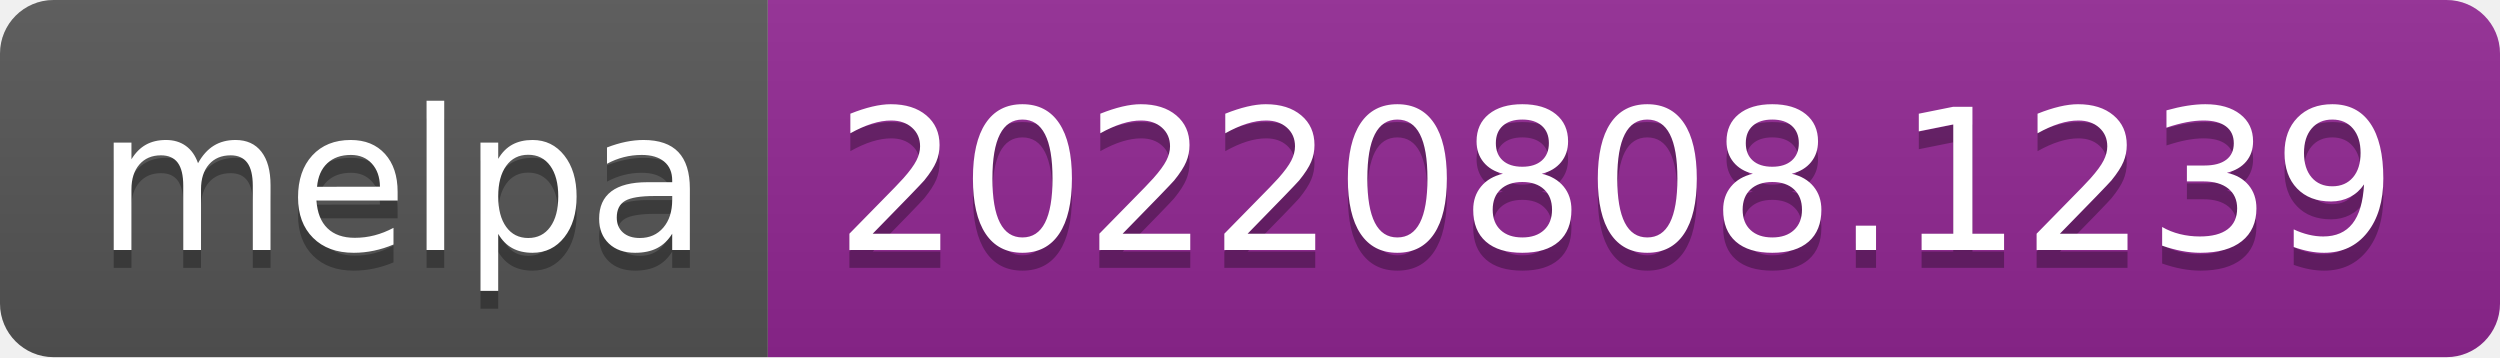
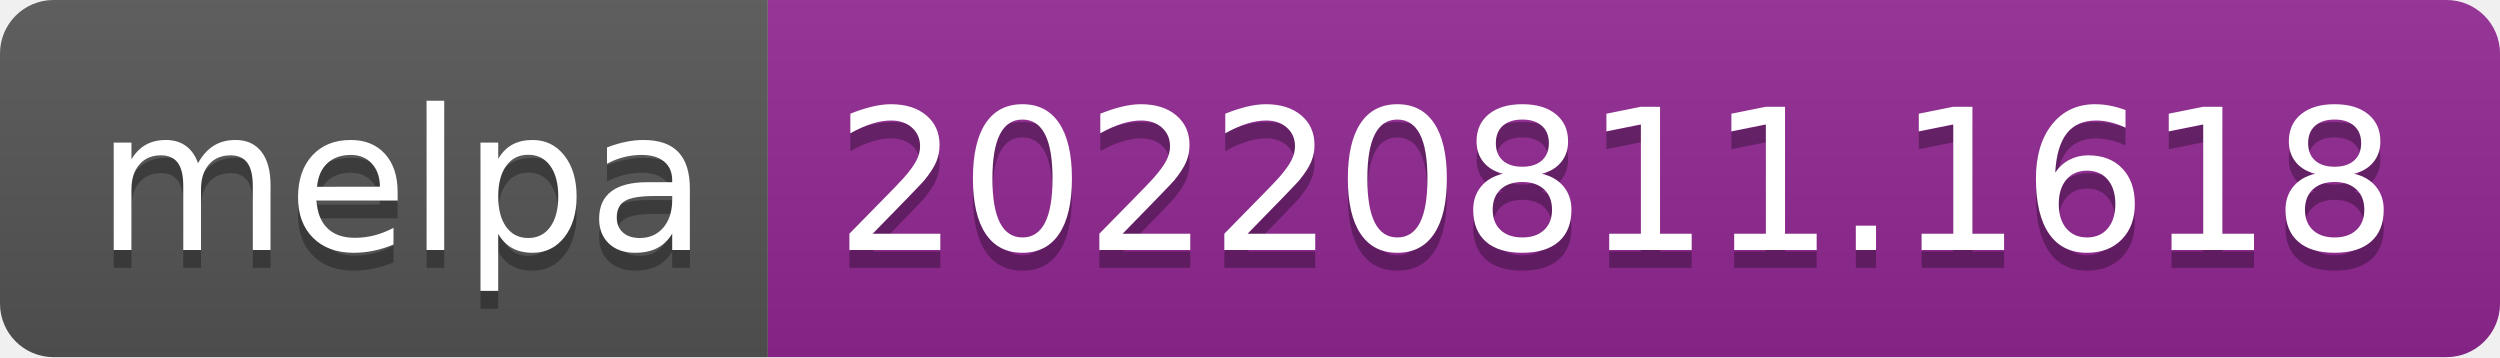
- <svg xmlns="http://www.w3.org/2000/svg" width="140" height="20" role="img" aria-label="melpa: 20220808.1239">
+ <svg xmlns="http://www.w3.org/2000/svg" width="140" height="20" role="img" aria-label="melpa: 20220811.1618">
  <linearGradient id="s" x2="0" y2="100%">
    <stop offset="0" stop-color="#bbb" stop-opacity=".1" />
    <stop offset="1" stop-opacity=".1" />
  </linearGradient>
  <clipPath id="r">
    <rect width="140" height="20" rx="3" fill="#fff" />
  </clipPath>
  <g clip-path="url(#r)">
    <rect width="43" height="20" fill="#555" />
    <rect x="43" width="97" height="20" fill="#922793" />
    <rect width="140" height="20" fill="url(#s)" />
  </g>
  <g fill="#fff" text-anchor="middle" font-family="Verdana,Geneva,DejaVu Sans,sans-serif" text-rendering="geometricPrecision" font-size="110">
    <text aria-hidden="true" x="225" y="150" fill="#010101" fill-opacity=".3" transform="scale(.1)" textLength="330">melpa</text>
    <text x="225" y="140" transform="scale(.1)" fill="#fff" textLength="330">melpa</text>
-     <text aria-hidden="true" x="905" y="150" fill="#010101" fill-opacity=".3" transform="scale(.1)" textLength="870">20220808.1239</text>
-     <text x="905" y="140" transform="scale(.1)" fill="#fff" textLength="870">20220808.1239</text>
+     <text aria-hidden="true" x="905" y="150" fill="#010101" fill-opacity=".3" transform="scale(.1)" textLength="870">20220811.1618</text>
+     <text x="905" y="140" transform="scale(.1)" fill="#fff" textLength="870">20220811.1618</text>
  </g>
</svg>
